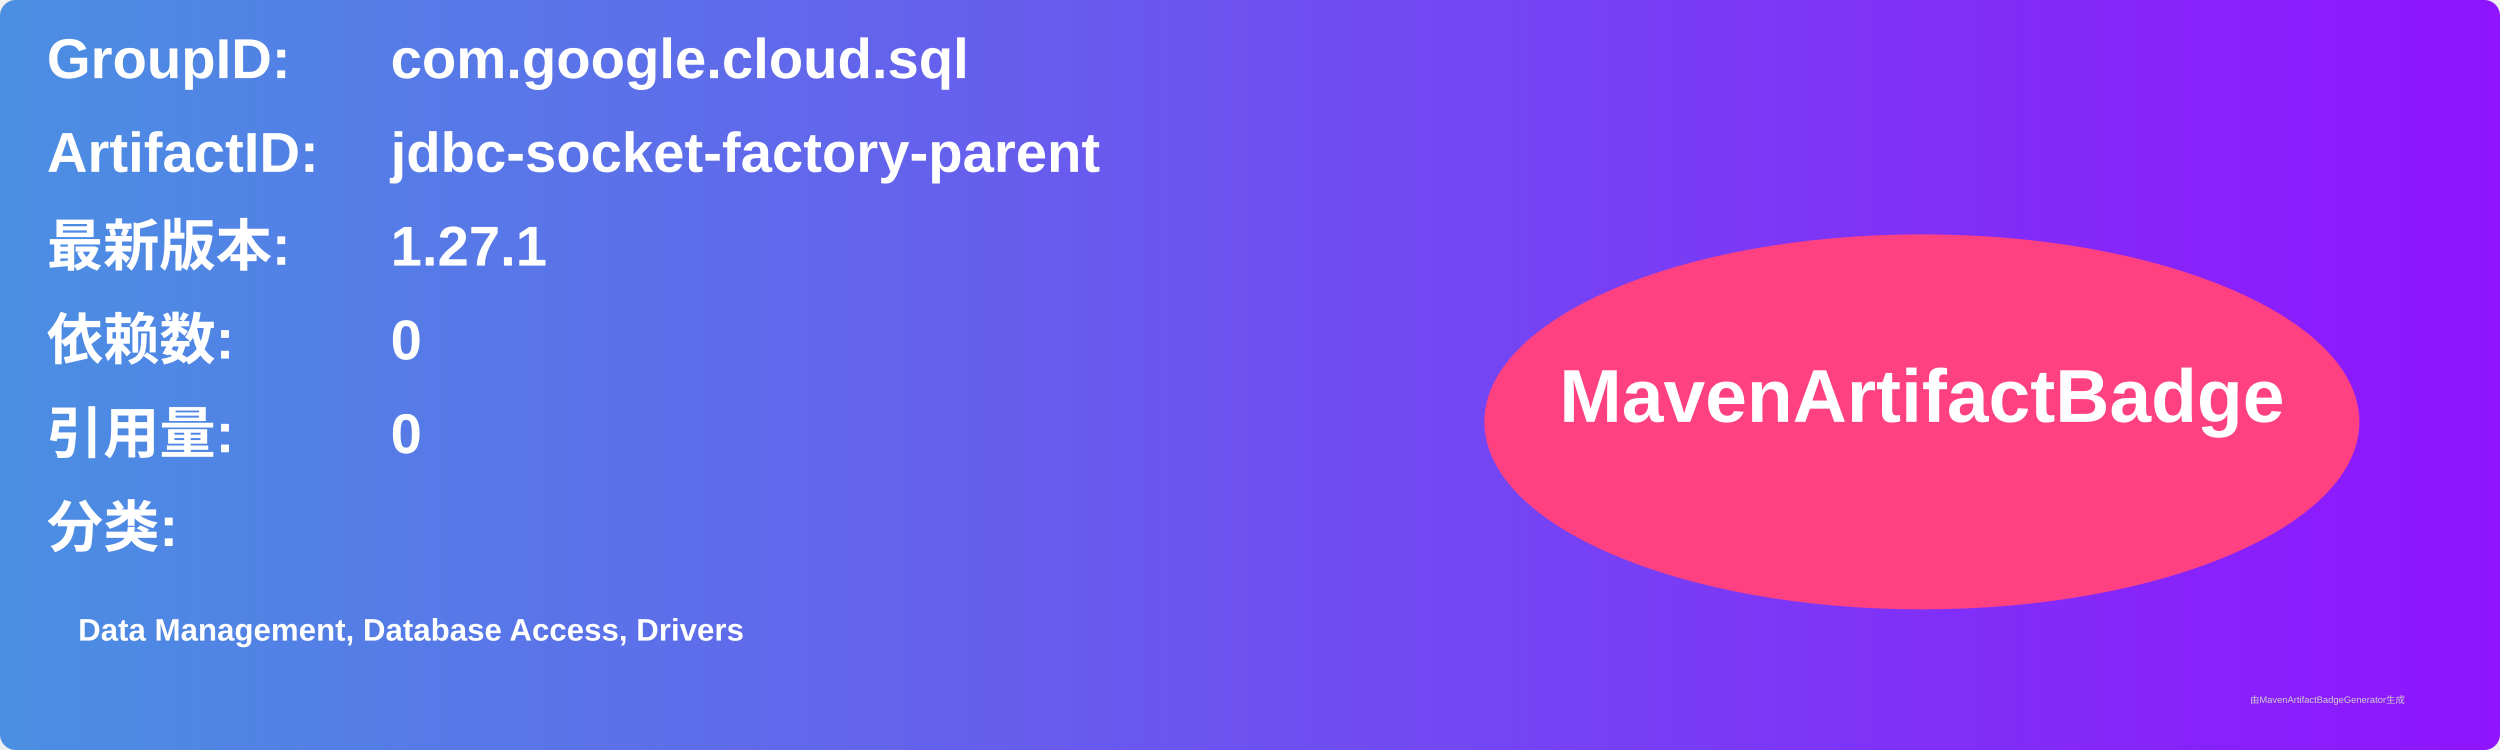
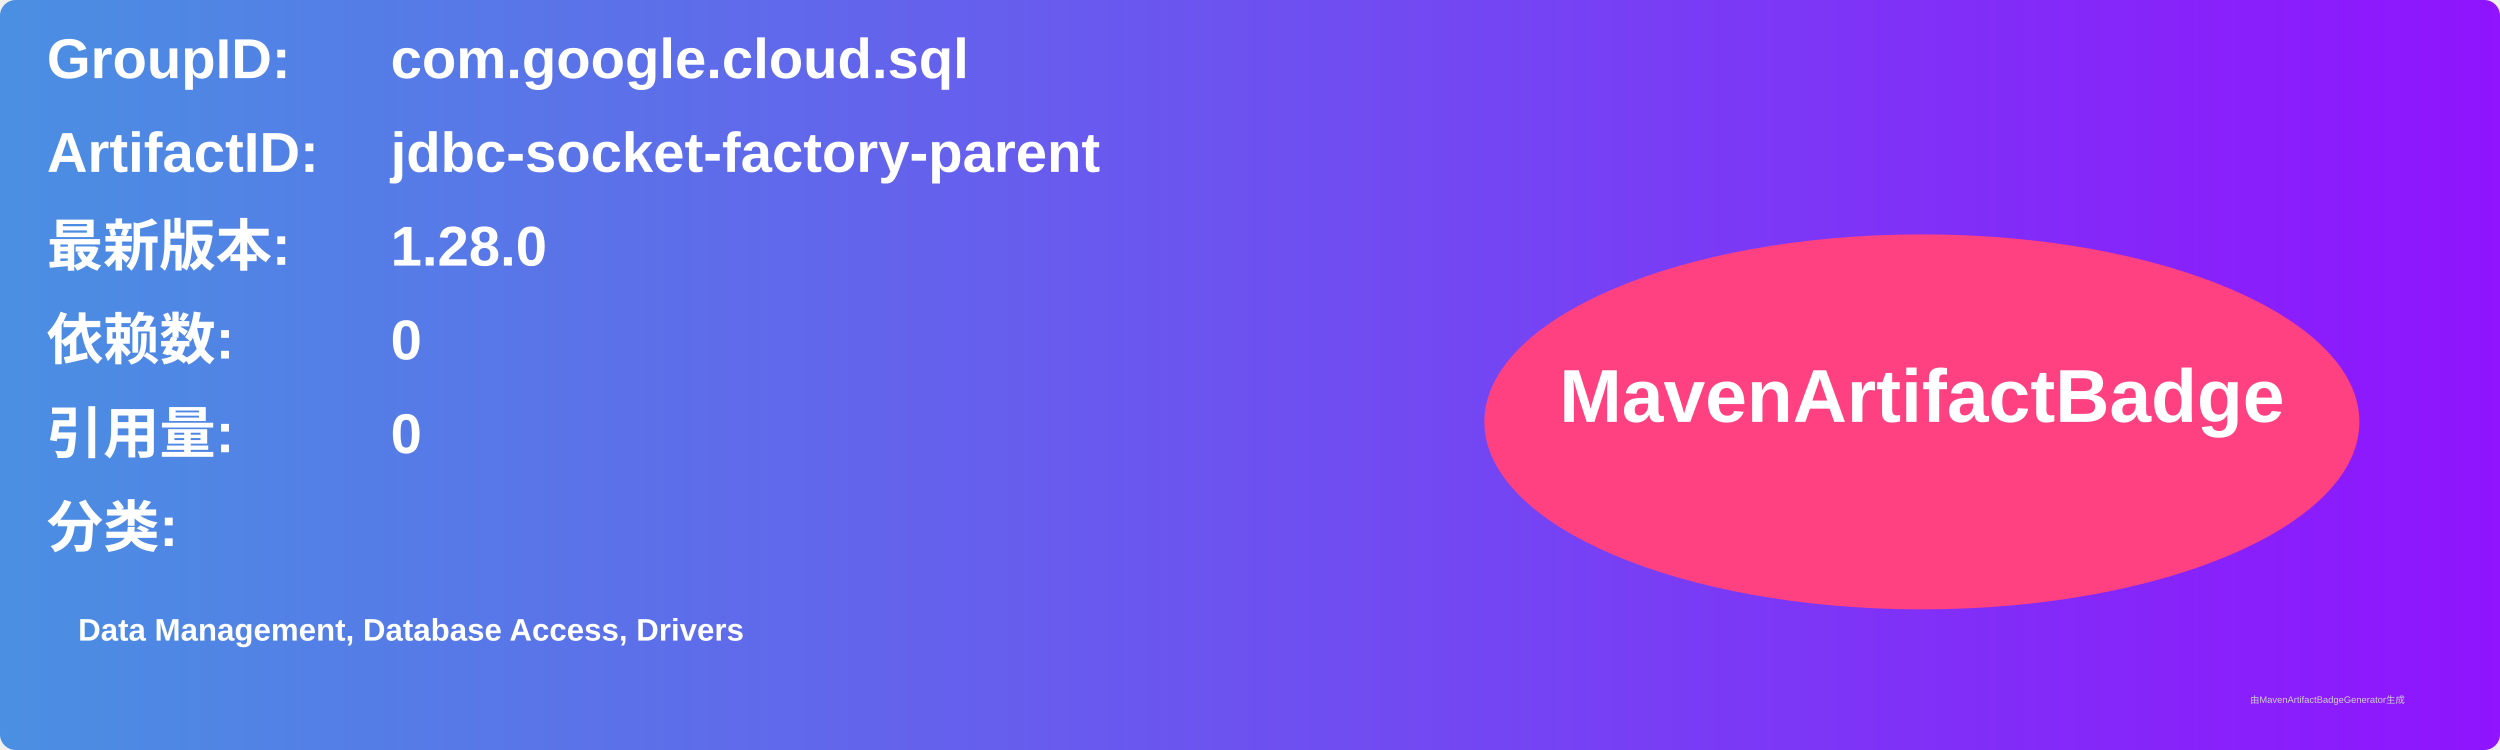
<svg xmlns="http://www.w3.org/2000/svg" width="800" height="240" viewBox="0 0 800 240">
  <linearGradient id="grad" x1="0%" y1="0%" x2="100%" y2="0%">
    <stop offset="0%" stop-color="#4a90e2" />
    <stop offset="100%" stop-color="#9013fe" />
  </linearGradient>
  <rect width="100%" height="100%" rx="5" ry="5" fill="url(#grad)" />
  <g transform="translate(15, 15)">
    <text x="0" y="10" font-family="Arial" font-size="18" fill="white" font-weight="bold" width="260">GroupID:</text>
    <text x="110" y="10" font-family="Arial" font-size="18" fill="white" font-weight="bold" width="460">com.google.cloud.sql</text>
    <text x="0" y="40" font-family="Arial" font-size="18" fill="white" font-weight="bold" width="260">ArtifactID:</text>
    <text x="110" y="40" font-family="Arial" font-size="18" fill="white" font-weight="bold" width="460">jdbc-socket-factory-parent</text>
    <text x="0" y="70" font-family="Arial" font-size="18" fill="white" font-weight="bold">最新版本:</text>
    <text x="110" y="70" font-family="Arial" font-size="18" fill="white" font-weight="bold">
-       <tspan font-weight="bold">1.27.1</tspan>
+       <tspan font-weight="bold">1.28.0</tspan>
    </text>
    <text x="0" y="100" font-family="Arial" font-size="18" fill="white" font-weight="bold">依赖数: </text>
    <text x="110" y="100" font-family="Arial" font-size="18" fill="white">
      <tspan font-weight="bold">0</tspan>
    </text>
    <text x="0" y="130" font-family="Arial" font-size="18" fill="white" font-weight="bold">引用量: </text>
    <text x="110" y="130" font-family="Arial" font-size="18" fill="white">
      <tspan font-weight="bold">0</tspan>
    </text>
    <text x="0" y="160" font-family="Arial" font-size="18" fill="white" font-weight="bold">分类:</text>
    <text x="10" y="190" font-family="Arial" font-size="10" fill="white">
      <tspan font-weight="bold">Data Management, Database Access, Drivers</tspan>
    </text>
    <ellipse cx="600" cy="120" rx="140" ry="60" fill="#ff4081" />
    <text x="600" y="120" text-anchor="middle" font-family="Arial" font-size="24" fill="white" font-weight="bold">MavenArtifactBadge</text>
  </g>
  <text x="720" y="225" font-family="Arial" font-size="3" fill="#d0d0d0">由MavenArtifactBadgeGenerator生成</text>
</svg>
